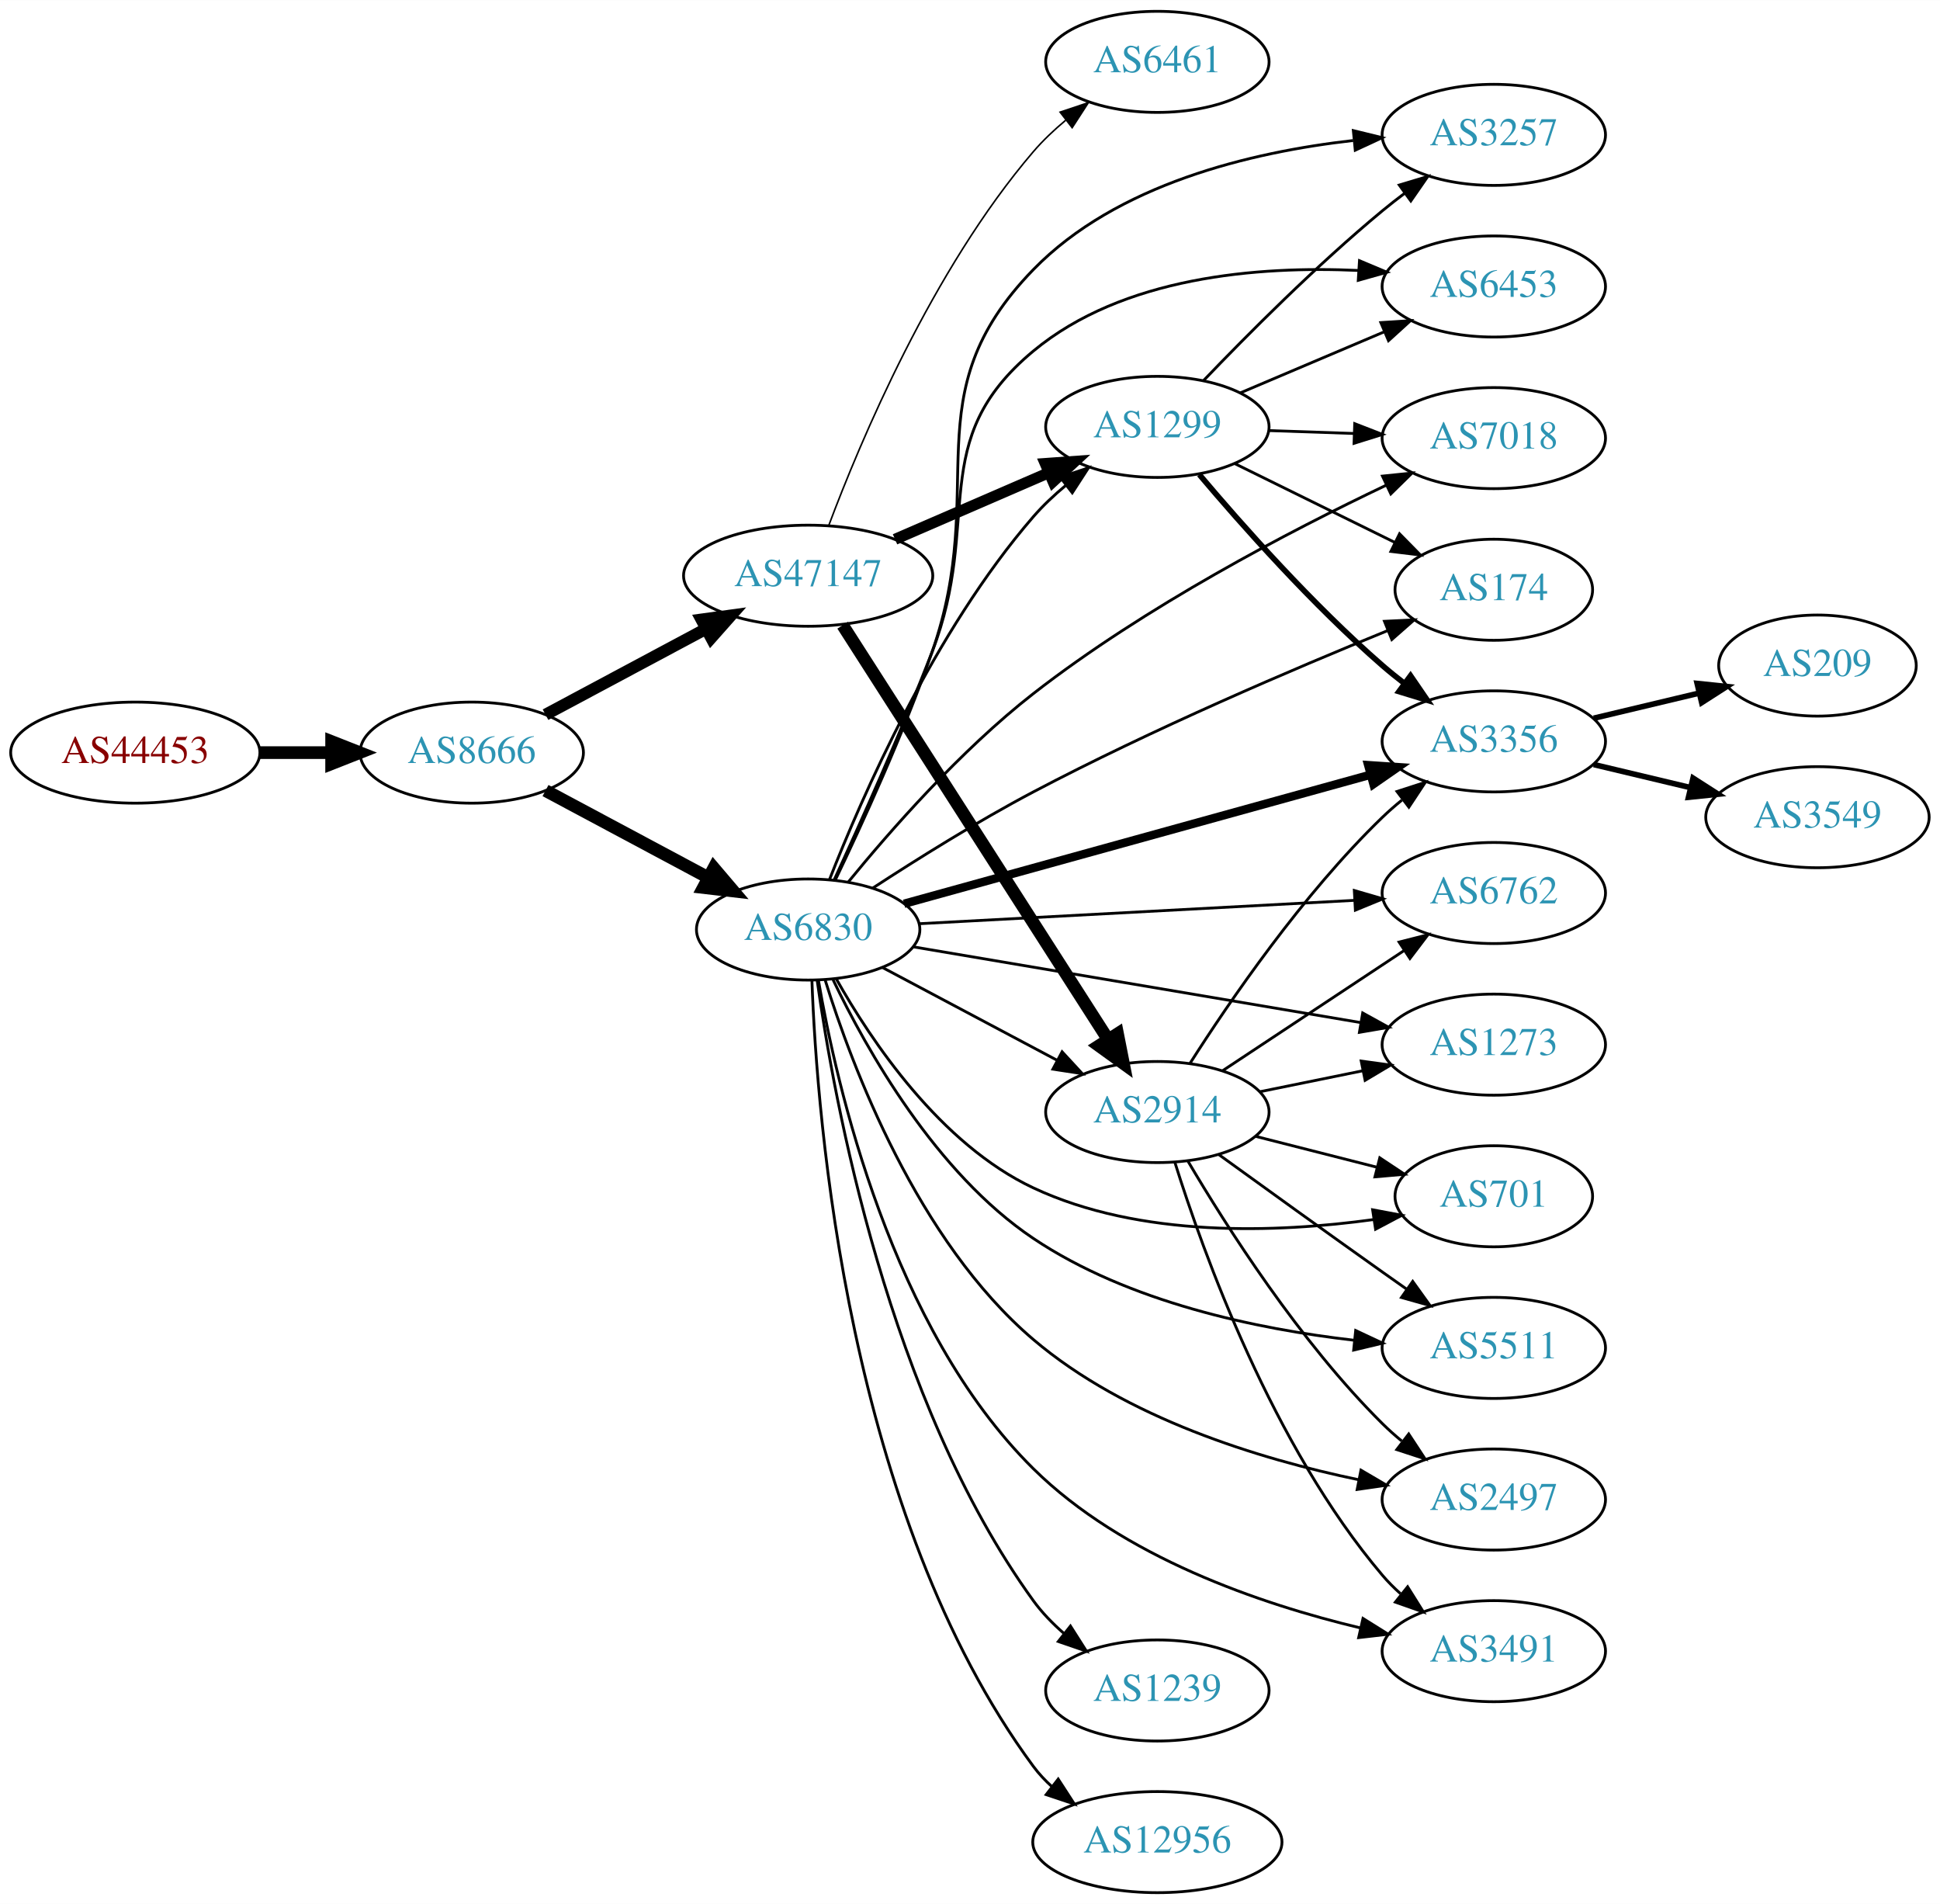
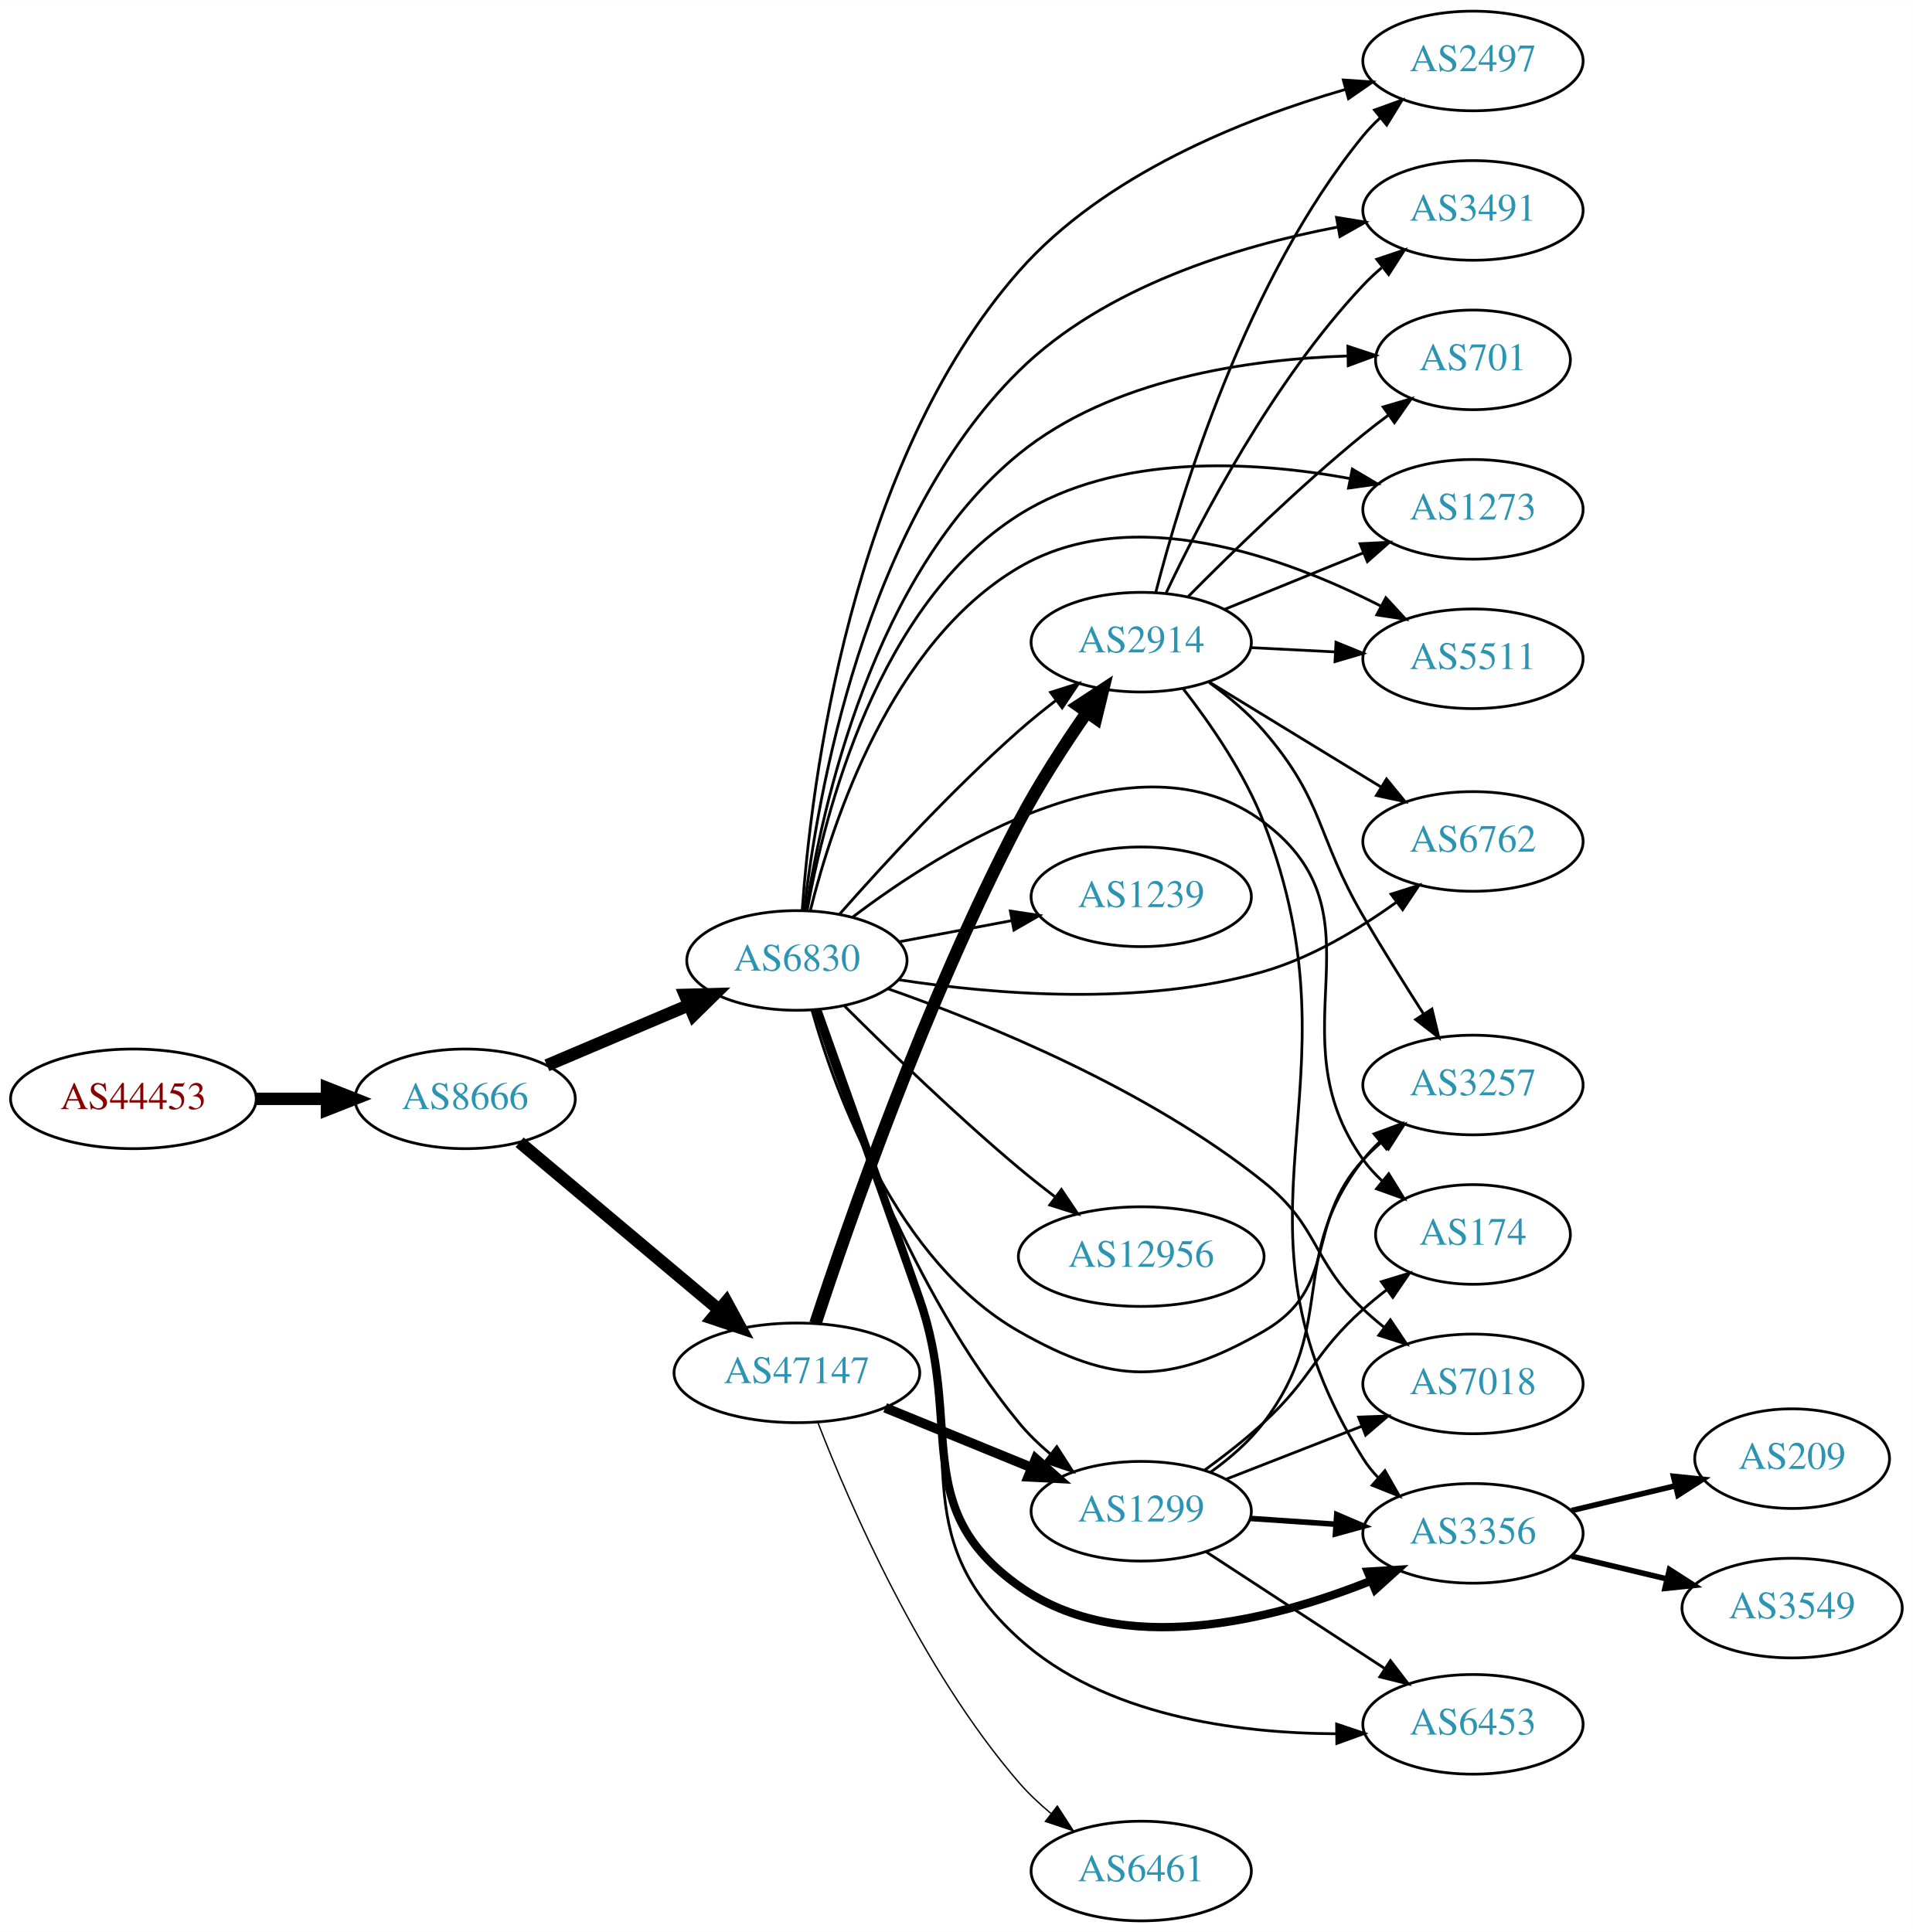
- <svg xmlns="http://www.w3.org/2000/svg" xmlns:xlink="http://www.w3.org/1999/xlink" width="691pt" height="678pt" viewBox="0.00 0.00 691.06 678.00">
-   <g id="graph0" class="graph" transform="scale(1 1) rotate(0) translate(4 674)">
-     <polygon fill="white" stroke="none" points="-4,4 -4,-674 687.055,-674 687.055,4 -4,4" />
+ <svg xmlns="http://www.w3.org/2000/svg" xmlns:xlink="http://www.w3.org/1999/xlink" width="691pt" height="698pt" viewBox="0.00 0.00 691.06 698.00">
+   <g id="graph0" class="graph" transform="scale(1 1) rotate(0) translate(4 694)">
+     <polygon fill="white" stroke="none" points="-4,4 -4,-694 687.055,-694 687.055,4 -4,4" />
    <g id="node1" class="node">
      <g id="a_node1">
        <a xlink:href="/asn/44453" xlink:title="AS44453 ~ interneX GmbH [AT]">
-           <ellipse fill="#ffffff" stroke="black" cx="44.196" cy="-406" rx="44.393" ry="18" />
-           <text text-anchor="middle" x="44.196" y="-402.3" font-family="Times,serif" font-size="14.00" fill="#880000">AS44453</text>
+           <ellipse fill="#ffffff" stroke="black" cx="44.196" cy="-297" rx="44.393" ry="18" />
+           <text text-anchor="middle" x="44.196" y="-293.3" font-family="Times,serif" font-size="14.00" fill="#880000">AS44453</text>
        </a>
      </g>
    </g>
    <g id="node2" class="node">
      <g id="a_node2">
        <a xlink:href="/asn/8666" xlink:title="AS8666 ~ FiberLink GmbH [AT]">
-           <ellipse fill="#ffffff" stroke="black" cx="164.039" cy="-406" rx="39.794" ry="18" />
-           <text text-anchor="middle" x="164.039" y="-402.3" font-family="Times,serif" font-size="14.00" fill="#2c94b3">AS8666</text>
+           <ellipse fill="#ffffff" stroke="black" cx="164.039" cy="-297" rx="39.794" ry="18" />
+           <text text-anchor="middle" x="164.039" y="-293.3" font-family="Times,serif" font-size="14.00" fill="#2c94b3">AS8666</text>
        </a>
      </g>
    </g>
    <g id="edge1" class="edge">
-       <path fill="none" stroke="black" stroke-width="4.5" d="M88.407,-406C96.72,-406 105.482,-406 113.965,-406" />
-       <polygon fill="black" stroke="black" stroke-width="4.5" points="114.123,-409.938 124.123,-406 114.123,-402.063 114.123,-409.938" />
+       <path fill="none" stroke="black" stroke-width="4.5" d="M88.407,-297C96.72,-297 105.482,-297 113.965,-297" />
+       <polygon fill="black" stroke="black" stroke-width="4.5" points="114.123,-300.938 124.123,-297 114.123,-293.063 114.123,-300.938" />
    </g>
    <g id="node3" class="node">
      <g id="a_node3">
        <a xlink:href="/asn/6830" xlink:title="AS6830 ~ LGI-UPC [AT]">
-           <ellipse fill="#ffffff" stroke="black" cx="283.881" cy="-343" rx="39.794" ry="18" />
-           <text text-anchor="middle" x="283.881" y="-339.3" font-family="Times,serif" font-size="14.00" fill="#2c94b3">AS6830</text>
+           <ellipse fill="#ffffff" stroke="black" cx="283.881" cy="-347" rx="39.794" ry="18" />
+           <text text-anchor="middle" x="283.881" y="-343.3" font-family="Times,serif" font-size="14.00" fill="#2c94b3">AS6830</text>
        </a>
      </g>
    </g>
    <g id="edge2" class="edge">
-       <path fill="none" stroke="black" stroke-width="4.5" d="M190.319,-392.485C207.212,-383.453 229.654,-371.456 248.21,-361.536" />
-       <polygon fill="black" stroke="black" stroke-width="4.5" points="250.274,-364.897 257.236,-356.71 246.561,-357.952 250.274,-364.897" />
+       <path fill="none" stroke="black" stroke-width="4.5" d="M193.565,-309.104C208.939,-315.627 228.115,-323.763 244.754,-330.823" />
+       <polygon fill="black" stroke="black" stroke-width="4.5" points="243.465,-334.553 254.209,-334.835 246.541,-327.304 243.465,-334.553" />
    </g>
    <g id="node4" class="node">
      <g id="a_node4">
        <a xlink:href="/asn/47147" xlink:title="AS47147 ~ ANEXIA Internetdienstleistungs GmbH [AT]">
-           <ellipse fill="#ffffff" stroke="black" cx="283.881" cy="-469" rx="44.393" ry="18" />
-           <text text-anchor="middle" x="283.881" y="-465.3" font-family="Times,serif" font-size="14.00" fill="#2c94b3">AS47147</text>
+           <ellipse fill="#ffffff" stroke="black" cx="283.881" cy="-198" rx="44.393" ry="18" />
+           <text text-anchor="middle" x="283.881" y="-194.3" font-family="Times,serif" font-size="14.00" fill="#2c94b3">AS47147</text>
        </a>
      </g>
    </g>
    <g id="edge3" class="edge">
-       <path fill="none" stroke="black" stroke-width="4.235" d="M190.319,-419.515C206.981,-428.423 229.041,-440.216 247.445,-450.055" />
-       <polygon fill="black" stroke="black" stroke-width="4.235" points="245.851,-453.405 256.417,-454.852 249.345,-446.869 245.851,-453.405" />
+       <path fill="none" stroke="black" stroke-width="4.5" d="M183.711,-281.313C203.132,-264.997 233.728,-239.293 255.802,-220.749" />
+       <polygon fill="black" stroke="black" stroke-width="4.5" points="258.389,-223.719 263.513,-214.272 253.323,-217.689 258.389,-223.719" />
    </g>
    <g id="node5" class="node">
      <g id="a_node5">
-         <a xlink:href="/asn/3257" xlink:title="AS3257 ~ GTT [DE]">
-           <ellipse fill="#ffffff" stroke="black" cx="528.116" cy="-626" rx="39.794" ry="18" />
-           <text text-anchor="middle" x="528.116" y="-622.3" font-family="Times,serif" font-size="14.00" fill="#2c94b3">AS3257</text>
+         <a xlink:href="/asn/2497" xlink:title="AS2497 ~ Internet Initiative Japan Inc. [JP]">
+           <ellipse fill="#ffffff" stroke="black" cx="528.116" cy="-672" rx="39.794" ry="18" />
+           <text text-anchor="middle" x="528.116" y="-668.3" font-family="Times,serif" font-size="14.00" fill="#2c94b3">AS2497</text>
        </a>
      </g>
    </g>
    <g id="edge4" class="edge">
-       <path fill="none" stroke="black" d="M293.518,-360.558C302.899,-380.1 317.902,-412.78 328.077,-442 348.64,-501.048 320.478,-533.182 364.077,-578 393.759,-608.51 441.761,-619.877 478.011,-623.987" />
-       <polygon fill="black" stroke="black" points="478.079,-627.51 488.373,-625.003 478.763,-620.544 478.079,-627.51" />
+       <path fill="none" stroke="black" d="M285.793,-365.045C288.962,-409.65 302.969,-526.505 364.077,-596 394.897,-631.049 445.297,-651.077 481.912,-661.677" />
+       <polygon fill="black" stroke="black" points="481.275,-665.133 491.846,-664.422 483.14,-658.385 481.275,-665.133" />
    </g>
    <g id="node6" class="node">
      <g id="a_node6">
        <a xlink:href="/asn/2914" xlink:title="AS2914 ~ NTT America, Inc. [US]">
-           <ellipse fill="#ffffff" stroke="black" cx="408.273" cy="-278" rx="39.794" ry="18" />
-           <text text-anchor="middle" x="408.273" y="-274.3" font-family="Times,serif" font-size="14.00" fill="#2c94b3">AS2914</text>
+           <ellipse fill="#ffffff" stroke="black" cx="408.273" cy="-462" rx="39.794" ry="18" />
+           <text text-anchor="middle" x="408.273" y="-458.3" font-family="Times,serif" font-size="14.00" fill="#2c94b3">AS2914</text>
        </a>
      </g>
    </g>
    <g id="edge5" class="edge">
-       <path fill="none" stroke="black" d="M310.241,-329.532C328.254,-319.966 352.662,-307.003 372.492,-296.472" />
-       <polygon fill="black" stroke="black" points="374.335,-299.456 381.525,-291.674 371.052,-293.274 374.335,-299.456" />
+       <path fill="none" stroke="black" d="M299.289,-363.717C314.599,-381.081 339.889,-408.647 364.077,-430 368.275,-433.706 372.878,-437.433 377.466,-440.967" />
+       <polygon fill="black" stroke="black" points="375.515,-443.878 385.616,-447.074 379.712,-438.276 375.515,-443.878" />
    </g>
    <g id="node7" class="node">
      <g id="a_node7">
-         <a xlink:href="/asn/6453" xlink:title="AS6453 ~ TATA COMMUNICATIONS (AMERICA) INC [US]">
-           <ellipse fill="#ffffff" stroke="black" cx="528.116" cy="-572" rx="39.794" ry="18" />
-           <text text-anchor="middle" x="528.116" y="-568.3" font-family="Times,serif" font-size="14.00" fill="#2c94b3">AS6453</text>
+         <a xlink:href="/asn/3356" xlink:title="AS3356 ~ Level 3 Parent, LLC [US]">
+           <ellipse fill="#ffffff" stroke="black" cx="528.116" cy="-140" rx="39.794" ry="18" />
+           <text text-anchor="middle" x="528.116" y="-136.3" font-family="Times,serif" font-size="14.00" fill="#2c94b3">AS3356</text>
        </a>
      </g>
    </g>
    <g id="edge6" class="edge">
-       <path fill="none" stroke="black" d="M293.156,-360.691C302.219,-380.349 316.946,-413.13 328.077,-442 346.127,-488.816 325.482,-516.938 364.077,-549 395.998,-575.517 444.144,-579.356 479.849,-577.71" />
-       <polygon fill="black" stroke="black" points="480.267,-581.191 490.031,-577.079 479.834,-574.204 480.267,-581.191" />
+       <path fill="none" stroke="black" stroke-width="3" d="M291.216,-329.234C299.67,-305.496 315.084,-262.112 328.077,-225 344.24,-178.834 324.233,-149.371 364.077,-121 401.209,-94.56 455.594,-108.58 491.172,-122.821" />
+       <polygon fill="black" stroke="black" stroke-width="3" points="490.103,-126.168 500.679,-126.81 492.812,-119.713 490.103,-126.168" />
    </g>
    <g id="node8" class="node">
      <g id="a_node8">
-         <a xlink:href="/asn/6762" xlink:title="AS6762 ~ TELECOM ITALIA SPARKLE S.p.A. [IT]">
-           <ellipse fill="#ffffff" stroke="black" cx="528.116" cy="-356" rx="39.794" ry="18" />
-           <text text-anchor="middle" x="528.116" y="-352.3" font-family="Times,serif" font-size="14.00" fill="#2c94b3">AS6762</text>
+         <a xlink:href="/asn/3491" xlink:title="AS3491 ~ PCCW Global, Inc. [US]">
+           <ellipse fill="#ffffff" stroke="black" cx="528.116" cy="-618" rx="39.794" ry="18" />
+           <text text-anchor="middle" x="528.116" y="-614.3" font-family="Times,serif" font-size="14.00" fill="#2c94b3">AS3491</text>
        </a>
      </g>
    </g>
    <g id="edge7" class="edge">
-       <path fill="none" stroke="black" d="M323.532,-345.074C365.541,-347.329 432.757,-350.936 478.361,-353.383" />
-       <polygon fill="black" stroke="black" points="478.43,-356.892 488.603,-353.933 478.805,-349.902 478.43,-356.892" />
+       <path fill="none" stroke="black" d="M286.526,-365.165C291.157,-405.759 307.888,-504.603 364.077,-560 395.037,-590.524 443.094,-605.072 479.025,-611.952" />
+       <polygon fill="black" stroke="black" points="478.825,-615.472 489.283,-613.774 480.049,-608.579 478.825,-615.472" />
    </g>
    <g id="node9" class="node">
      <g id="a_node9">
        <a xlink:href="/asn/1239" xlink:title="AS1239 ~ Sprint [US]">
-           <ellipse fill="#ffffff" stroke="black" cx="408.273" cy="-72" rx="39.794" ry="18" />
-           <text text-anchor="middle" x="408.273" y="-68.3" font-family="Times,serif" font-size="14.00" fill="#2c94b3">AS1239</text>
+           <ellipse fill="#ffffff" stroke="black" cx="408.273" cy="-370" rx="39.794" ry="18" />
+           <text text-anchor="middle" x="408.273" y="-366.3" font-family="Times,serif" font-size="14.00" fill="#2c94b3">AS1239</text>
        </a>
      </g>
    </g>
    <g id="edge8" class="edge">
-       <path fill="none" stroke="black" d="M287.098,-324.817C293.021,-282.449 312.429,-175.347 364.077,-104 367.145,-99.762 370.941,-95.845 374.999,-92.312" />
-       <polygon fill="black" stroke="black" points="377.312,-94.946 383.003,-86.009 372.981,-89.447 377.312,-94.946" />
+       <path fill="none" stroke="black" d="M320.941,-353.776C333.64,-356.163 348.087,-358.878 361.481,-361.395" />
+       <polygon fill="black" stroke="black" points="360.997,-364.865 371.471,-363.272 362.29,-357.985 360.997,-364.865" />
    </g>
    <g id="node10" class="node">
      <g id="a_node10">
-         <a xlink:href="/asn/7018" xlink:title="AS7018 ~ AT&amp;T Services, Inc. [US]">
-           <ellipse fill="#ffffff" stroke="black" cx="528.116" cy="-518" rx="39.794" ry="18" />
-           <text text-anchor="middle" x="528.116" y="-514.3" font-family="Times,serif" font-size="14.00" fill="#2c94b3">AS7018</text>
+         <a xlink:href="/asn/174" xlink:title="AS174 ~ Cogent Communications [US]">
+           <ellipse fill="#ffffff" stroke="black" cx="528.116" cy="-248" rx="35.194" ry="18" />
+           <text text-anchor="middle" x="528.116" y="-244.3" font-family="Times,serif" font-size="14.00" fill="#2c94b3">AS174</text>
        </a>
      </g>
    </g>
    <g id="edge9" class="edge">
-       <path fill="none" stroke="black" d="M298.168,-359.92C312.939,-378.005 338.149,-406.796 364.077,-427 403.81,-457.961 455.378,-484.864 489.774,-501.228" />
-       <polygon fill="black" stroke="black" points="488.457,-504.476 498.996,-505.559 491.432,-498.14 488.457,-504.476" />
+       <path fill="none" stroke="black" d="M304.13,-362.743C337.433,-387.962 406.629,-431.268 452.469,-397 497.75,-363.151 455.439,-320.881 488.469,-275 490.43,-272.277 492.754,-269.733 495.274,-267.381" />
+       <polygon fill="black" stroke="black" points="497.691,-269.929 503.259,-260.915 493.285,-264.489 497.691,-269.929" />
    </g>
    <g id="node11" class="node">
      <g id="a_node11">
-         <a xlink:href="/asn/12956" xlink:title="AS12956 ~ TELXIUS [ES]">
-           <ellipse fill="#ffffff" stroke="black" cx="408.273" cy="-18" rx="44.393" ry="18" />
-           <text text-anchor="middle" x="408.273" y="-14.3" font-family="Times,serif" font-size="14.00" fill="#2c94b3">AS12956</text>
+         <a xlink:href="/asn/1299" xlink:title="AS1299 ~ Telia Carrier [EU]">
+           <ellipse fill="#ffffff" stroke="black" cx="408.273" cy="-148" rx="39.794" ry="18" />
+           <text text-anchor="middle" x="408.273" y="-144.3" font-family="Times,serif" font-size="14.00" fill="#2c94b3">AS1299</text>
        </a>
      </g>
    </g>
    <g id="edge10" class="edge">
-       <path fill="none" stroke="black" d="M285.215,-324.947C286.995,-275.319 297.943,-134.579 364.077,-45 366.021,-42.367 368.305,-39.932 370.79,-37.691" />
-       <polygon fill="black" stroke="black" points="372.952,-40.445 378.713,-31.553 368.664,-34.911 372.952,-40.445" />
+       <path fill="none" stroke="black" d="M290.158,-329.071C300.36,-296.64 325.261,-227.222 364.077,-180 367.4,-175.958 371.339,-172.152 375.465,-168.672" />
+       <polygon fill="black" stroke="black" points="377.774,-171.309 383.517,-162.405 373.475,-165.785 377.774,-171.309" />
    </g>
    <g id="node12" class="node">
      <g id="a_node12">
-         <a xlink:href="/asn/1299" xlink:title="AS1299 ~ Telia Carrier [EU]">
-           <ellipse fill="#ffffff" stroke="black" cx="408.273" cy="-522" rx="39.794" ry="18" />
-           <text text-anchor="middle" x="408.273" y="-518.3" font-family="Times,serif" font-size="14.00" fill="#2c94b3">AS1299</text>
+         <a xlink:href="/asn/701" xlink:title="AS701 ~ UUNET [US]">
+           <ellipse fill="#ffffff" stroke="black" cx="528.116" cy="-564" rx="35.194" ry="18" />
+           <text text-anchor="middle" x="528.116" y="-560.3" font-family="Times,serif" font-size="14.00" fill="#2c94b3">AS701</text>
        </a>
      </g>
    </g>
    <g id="edge11" class="edge">
-       <path fill="none" stroke="black" d="M291.49,-360.819C302.967,-390.109 328.78,-449.239 364.077,-490 367.502,-493.955 371.499,-497.713 375.653,-501.17" />
-       <polygon fill="black" stroke="black" points="373.675,-504.065 383.724,-507.42 377.96,-498.53 373.675,-504.065" />
+       <path fill="none" stroke="black" d="M287.183,-365.096C292.909,-402.2 311.354,-487.016 364.077,-530 397.426,-557.188 447.095,-564.257 482.842,-565.409" />
+       <polygon fill="black" stroke="black" points="482.931,-568.911 492.992,-565.591 483.056,-561.912 482.931,-568.911" />
    </g>
    <g id="node13" class="node">
      <g id="a_node13">
-         <a xlink:href="/asn/174" xlink:title="AS174 ~ Cogent Communications [US]">
-           <ellipse fill="#ffffff" stroke="black" cx="528.116" cy="-464" rx="35.194" ry="18" />
-           <text text-anchor="middle" x="528.116" y="-460.3" font-family="Times,serif" font-size="14.00" fill="#2c94b3">AS174</text>
+         <a xlink:href="/asn/1273" xlink:title="AS1273 ~ Vodafone Group PLC [EU]">
+           <ellipse fill="#ffffff" stroke="black" cx="528.116" cy="-510" rx="39.794" ry="18" />
+           <text text-anchor="middle" x="528.116" y="-506.3" font-family="Times,serif" font-size="14.00" fill="#2c94b3">AS1273</text>
        </a>
      </g>
    </g>
    <g id="edge12" class="edge">
-       <path fill="none" stroke="black" d="M306.928,-357.784C322.555,-367.978 344.195,-381.523 364.077,-392 406.309,-414.253 456.849,-435.833 490.347,-449.47" />
-       <polygon fill="black" stroke="black" points="489.162,-452.766 499.745,-453.269 491.786,-446.276 489.162,-452.766" />
+       <path fill="none" stroke="black" d="M287.574,-365.081C293.842,-399.919 312.972,-475.749 364.077,-508 399.592,-530.413 448.699,-527.52 483.716,-521.125" />
+       <polygon fill="black" stroke="black" points="484.523,-524.533 493.648,-519.149 483.157,-517.668 484.523,-524.533" />
    </g>
    <g id="node14" class="node">
      <g id="a_node14">
-         <a xlink:href="/asn/1273" xlink:title="AS1273 ~ Vodafone Group PLC [EU]">
-           <ellipse fill="#ffffff" stroke="black" cx="528.116" cy="-302" rx="39.794" ry="18" />
-           <text text-anchor="middle" x="528.116" y="-298.3" font-family="Times,serif" font-size="14.00" fill="#2c94b3">AS1273</text>
+         <a xlink:href="/asn/5511" xlink:title="AS5511 ~ Orange S.A. [FR]">
+           <ellipse fill="#ffffff" stroke="black" cx="528.116" cy="-456" rx="39.794" ry="18" />
+           <text text-anchor="middle" x="528.116" y="-452.3" font-family="Times,serif" font-size="14.00" fill="#2c94b3">AS5511</text>
        </a>
      </g>
    </g>
    <g id="edge13" class="edge">
-       <path fill="none" stroke="black" d="M321.408,-336.817C363.923,-329.622 434.213,-317.724 480.597,-309.874" />
-       <polygon fill="black" stroke="black" points="481.412,-313.286 490.688,-308.166 480.244,-306.384 481.412,-313.286" />
+       <path fill="none" stroke="black" d="M288.737,-365.033C296.607,-396.776 317.83,-461.84 364.077,-489 404.822,-512.929 460.083,-492.79 494.662,-475.139" />
+       <polygon fill="black" stroke="black" points="496.648,-478.048 503.837,-470.266 493.364,-471.866 496.648,-478.048" />
    </g>
    <g id="node15" class="node">
      <g id="a_node15">
-         <a xlink:href="/asn/3356" xlink:title="AS3356 ~ Level 3 Parent, LLC [US]">
-           <ellipse fill="#ffffff" stroke="black" cx="528.116" cy="-410" rx="39.794" ry="18" />
-           <text text-anchor="middle" x="528.116" y="-406.3" font-family="Times,serif" font-size="14.00" fill="#2c94b3">AS3356</text>
+         <a xlink:href="/asn/6762" xlink:title="AS6762 ~ TELECOM ITALIA SPARKLE S.p.A. [IT]">
+           <ellipse fill="#ffffff" stroke="black" cx="528.116" cy="-390" rx="39.794" ry="18" />
+           <text text-anchor="middle" x="528.116" y="-386.3" font-family="Times,serif" font-size="14.00" fill="#2c94b3">AS6762</text>
        </a>
      </g>
    </g>
    <g id="edge14" class="edge">
-       <path fill="none" stroke="black" stroke-width="3" d="M318.055,-352.176C361.241,-364.12 436.792,-385.017 484.271,-398.15" />
-       <polygon fill="black" stroke="black" stroke-width="3" points="483.384,-401.535 493.955,-400.828 485.25,-394.789 483.384,-401.535" />
+       <path fill="none" stroke="black" d="M320.66,-340.034C355.144,-334.733 408.429,-330.29 452.469,-343 469.729,-347.981 486.845,-358.266 500.324,-367.948" />
+       <polygon fill="black" stroke="black" points="498.52,-370.969 508.622,-374.161 502.715,-365.366 498.52,-370.969" />
    </g>
    <g id="node16" class="node">
      <g id="a_node16">
-         <a xlink:href="/asn/701" xlink:title="AS701 ~ UUNET [US]">
-           <ellipse fill="#ffffff" stroke="black" cx="528.116" cy="-248" rx="35.194" ry="18" />
-           <text text-anchor="middle" x="528.116" y="-244.3" font-family="Times,serif" font-size="14.00" fill="#2c94b3">AS701</text>
+         <a xlink:href="/asn/12956" xlink:title="AS12956 ~ TELXIUS [ES]">
+           <ellipse fill="#ffffff" stroke="black" cx="408.273" cy="-240" rx="44.393" ry="18" />
+           <text text-anchor="middle" x="408.273" y="-236.3" font-family="Times,serif" font-size="14.00" fill="#2c94b3">AS12956</text>
        </a>
      </g>
    </g>
    <g id="edge15" class="edge">
-       <path fill="none" stroke="black" d="M293.837,-325.529C306.228,-303.491 330.887,-266.594 364.077,-251 402.159,-233.108 450.977,-234.98 485.228,-239.698" />
-       <polygon fill="black" stroke="black" points="484.95,-243.195 495.362,-241.234 486,-236.274 484.95,-243.195" />
+       <path fill="none" stroke="black" d="M301.032,-330.597C316.672,-314.985 341.298,-291.105 364.077,-272 368.173,-268.565 372.599,-265.064 377.002,-261.701" />
+       <polygon fill="black" stroke="black" points="379.44,-264.247 385.348,-255.452 375.245,-258.644 379.44,-264.247" />
    </g>
    <g id="node17" class="node">
      <g id="a_node17">
-         <a xlink:href="/asn/5511" xlink:title="AS5511 ~ Orange S.A. [FR]">
+         <a xlink:href="/asn/7018" xlink:title="AS7018 ~ AT&amp;T Services, Inc. [US]">
          <ellipse fill="#ffffff" stroke="black" cx="528.116" cy="-194" rx="39.794" ry="18" />
-           <text text-anchor="middle" x="528.116" y="-190.3" font-family="Times,serif" font-size="14.00" fill="#2c94b3">AS5511</text>
+           <text text-anchor="middle" x="528.116" y="-190.3" font-family="Times,serif" font-size="14.00" fill="#2c94b3">AS7018</text>
        </a>
      </g>
    </g>
    <g id="edge16" class="edge">
-       <path fill="none" stroke="black" d="M292.769,-325.085C304.591,-300.398 329.29,-256.332 364.077,-233 398.03,-210.228 443.81,-200.704 478.215,-196.746" />
-       <polygon fill="black" stroke="black" points="478.913,-200.193 488.502,-195.688 478.196,-193.23 478.913,-200.193" />
+       <path fill="none" stroke="black" d="M316.656,-336.819C352.3,-324.327 410.597,-300.589 452.469,-267 472.72,-250.756 469.621,-238.853 488.469,-221 490.846,-218.749 493.424,-216.542 496.082,-214.42" />
+       <polygon fill="black" stroke="black" points="498.272,-217.152 504.174,-208.353 494.073,-211.552 498.272,-217.152" />
    </g>
    <g id="node18" class="node">
      <g id="a_node18">
-         <a xlink:href="/asn/2497" xlink:title="AS2497 ~ Internet Initiative Japan Inc. [JP]">
-           <ellipse fill="#ffffff" stroke="black" cx="528.116" cy="-140" rx="39.794" ry="18" />
-           <text text-anchor="middle" x="528.116" y="-136.3" font-family="Times,serif" font-size="14.00" fill="#2c94b3">AS2497</text>
+         <a xlink:href="/asn/6453" xlink:title="AS6453 ~ TATA COMMUNICATIONS (AMERICA) INC [US]">
+           <ellipse fill="#ffffff" stroke="black" cx="528.116" cy="-71" rx="39.794" ry="18" />
+           <text text-anchor="middle" x="528.116" y="-67.3" font-family="Times,serif" font-size="14.00" fill="#2c94b3">AS6453</text>
        </a>
      </g>
    </g>
    <g id="edge17" class="edge">
-       <path fill="none" stroke="black" d="M289.937,-325.005C299.433,-294.403 322.791,-232.133 364.077,-197 397.021,-168.966 444.609,-154.427 479.875,-147.076" />
-       <polygon fill="black" stroke="black" points="480.794,-150.463 489.933,-145.103 479.446,-143.593 480.794,-150.463" />
+       <path fill="none" stroke="black" d="M291.487,-329.325C300.242,-305.688 315.988,-262.416 328.077,-225 345.59,-170.799 321.898,-140.28 364.077,-102 394.856,-74.066 442.719,-67.771 478.638,-67.597" />
+       <polygon fill="black" stroke="black" points="478.86,-71.099 488.898,-67.709 478.937,-64.1 478.86,-71.099" />
    </g>
    <g id="node19" class="node">
      <g id="a_node19">
-         <a xlink:href="/asn/3491" xlink:title="AS3491 ~ PCCW Global, Inc. [US]">
-           <ellipse fill="#ffffff" stroke="black" cx="528.116" cy="-86" rx="39.794" ry="18" />
-           <text text-anchor="middle" x="528.116" y="-82.3" font-family="Times,serif" font-size="14.00" fill="#2c94b3">AS3491</text>
+         <a xlink:href="/asn/3257" xlink:title="AS3257 ~ GTT [DE]">
+           <ellipse fill="#ffffff" stroke="black" cx="528.116" cy="-302" rx="39.794" ry="18" />
+           <text text-anchor="middle" x="528.116" y="-298.3" font-family="Times,serif" font-size="14.00" fill="#2c94b3">AS3257</text>
        </a>
      </g>
    </g>
    <g id="edge18" class="edge">
-       <path fill="none" stroke="black" d="M287.511,-325.062C293.89,-287.713 313.552,-200.93 364.077,-151 395.875,-119.577 444.772,-102.823 480.727,-94.244" />
-       <polygon fill="black" stroke="black" points="481.517,-97.654 490.5,-92.036 479.975,-90.826 481.517,-97.654" />
+       <path fill="none" stroke="black" d="M289.336,-328.988C297.924,-298.643 319.951,-238.177 364.077,-213 398.199,-193.531 418.423,-193.399 452.469,-213 480.084,-228.898 466.901,-251.545 488.469,-275 490.495,-277.203 492.73,-279.327 495.074,-281.35" />
+       <polygon fill="black" stroke="black" points="493.284,-284.394 503.314,-287.808 497.602,-278.885 493.284,-284.394" />
+     </g>
+     <g id="edge20" class="edge">
+       <path fill="none" stroke="black" stroke-width="4.5" d="M290.585,-215.845C302.234,-251.349 330.51,-332.939 364.077,-397 371.193,-410.581 380.458,-424.855 388.582,-436.557" />
+       <polygon fill="black" stroke="black" stroke-width="4.5" points="385.528,-439.058 394.517,-444.949 391.958,-434.511 385.528,-439.058" />
    </g>
    <g id="edge19" class="edge">
-       <path fill="none" stroke="black" stroke-width="4.5" d="M296.176,-451.374C317.817,-417.602 365.217,-343.631 390.542,-304.11" />
-       <polygon fill="black" stroke="black" stroke-width="4.5" points="394.102,-305.852 396.182,-295.308 387.472,-301.603 394.102,-305.852" />
-     </g>
-     <g id="edge20" class="edge">
-       <path fill="none" stroke="black" stroke-width="3.938" d="M314.822,-481.965C331.302,-489.102 351.917,-498.029 369.495,-505.641" />
-       <polygon fill="black" stroke="black" stroke-width="3.938" points="368.336,-508.953 378.903,-509.715 371.118,-502.529 368.336,-508.953" />
+       <path fill="none" stroke="black" stroke-width="3.5" d="M315.766,-185.383C331.749,-178.853 351.423,-170.816 368.428,-163.869" />
+       <polygon fill="black" stroke="black" stroke-width="3.5" points="370.15,-166.947 378.084,-159.925 367.503,-160.466 370.15,-166.947" />
    </g>
    <g id="node20" class="node">
      <g id="a_node20">
        <a xlink:href="/asn/6461" xlink:title="AS6461 ~ Zayo Bandwidth [US]">
-           <ellipse fill="#ffffff" stroke="black" cx="408.273" cy="-652" rx="39.794" ry="18" />
-           <text text-anchor="middle" x="408.273" y="-648.3" font-family="Times,serif" font-size="14.00" fill="#2c94b3">AS6461</text>
+           <ellipse fill="#ffffff" stroke="black" cx="408.273" cy="-18" rx="39.794" ry="18" />
+           <text text-anchor="middle" x="408.273" y="-14.3" font-family="Times,serif" font-size="14.00" fill="#2c94b3">AS6461</text>
        </a>
      </g>
    </g>
    <g id="edge21" class="edge">
-       <path fill="none" stroke="black" stroke-width="0.562" d="M291.193,-486.832C302.411,-516.762 328.073,-577.952 364.077,-620 367.48,-623.974 371.465,-627.743 375.612,-631.205" />
-       <polygon fill="black" stroke="black" stroke-width="0.562" points="373.632,-634.098 383.68,-637.458 377.92,-628.565 373.632,-634.098" />
-     </g>
-     <g id="edge25" class="edge">
-       <path fill="none" stroke="black" d="M431.439,-292.671C449.675,-304.742 475.733,-321.989 496.05,-335.438" />
-       <polygon fill="black" stroke="black" points="494.379,-338.528 504.649,-341.129 498.242,-332.691 494.379,-338.528" />
-     </g>
-     <g id="edge24" class="edge">
-       <path fill="none" stroke="black" d="M444.63,-285.201C456.176,-287.552 469.168,-290.198 481.366,-292.683" />
-       <polygon fill="black" stroke="black" points="480.88,-296.155 491.377,-294.721 482.277,-289.296 480.88,-296.155" />
-     </g>
-     <g id="edge28" class="edge">
-       <path fill="none" stroke="black" d="M419.883,-295.309C433.864,-317.269 460.034,-355.581 488.469,-383 490.624,-385.077 492.951,-387.112 495.358,-389.074" />
-       <polygon fill="black" stroke="black" points="493.631,-392.158 503.712,-395.419 497.866,-386.583 493.631,-392.158" />
-     </g>
-     <g id="edge27" class="edge">
-       <path fill="none" stroke="black" d="M443.358,-269.323C456.814,-265.897 472.385,-261.933 486.425,-258.359" />
-       <polygon fill="black" stroke="black" points="487.498,-261.698 496.325,-255.839 485.771,-254.914 487.498,-261.698" />
-     </g>
-     <g id="edge22" class="edge">
-       <path fill="none" stroke="black" d="M430.059,-262.919C446,-251.382 468.571,-235.111 488.469,-221 491.292,-218.998 494.237,-216.921 497.186,-214.848" />
-       <polygon fill="black" stroke="black" points="499.231,-217.689 505.412,-209.084 495.214,-211.956 499.231,-217.689" />
-     </g>
-     <g id="edge23" class="edge">
-       <path fill="none" stroke="black" d="M419.2,-260.449C432.832,-237.316 459.031,-196.148 488.469,-167 490.596,-164.894 492.903,-162.84 495.297,-160.864" />
-       <polygon fill="black" stroke="black" points="497.809,-163.348 503.626,-154.493 493.557,-157.788 497.809,-163.348" />
-     </g>
-     <g id="edge26" class="edge">
-       <path fill="none" stroke="black" d="M414.477,-260.182C424.56,-227.974 449.278,-159.131 488.469,-113 490.407,-110.719 492.579,-108.539 494.88,-106.478" />
-       <polygon fill="black" stroke="black" points="497.418,-108.93 503.041,-99.951 493.046,-103.463 497.418,-108.93" />
+       <path fill="none" stroke="black" stroke-width="0.5" d="M291.461,-180.057C302.897,-150.564 328.652,-91.026 364.077,-50 367.497,-46.04 371.49,-42.279 375.642,-38.821" />
+       <polygon fill="black" stroke="black" stroke-width="0.5" points="377.95,-41.461 383.713,-32.571 373.664,-35.927 377.95,-41.461" />
+     </g>
+     <g id="edge34" class="edge">
+       <path fill="none" stroke="black" d="M413.485,-479.848C422.415,-514.709 445.995,-592.978 488.469,-645 490.314,-647.259 492.393,-649.411 494.606,-651.444" />
+       <polygon fill="black" stroke="black" points="492.536,-654.272 502.5,-657.872 496.956,-648.844 492.536,-654.272" />
+     </g>
+     <g id="edge29" class="edge">
+       <path fill="none" stroke="black" d="M423.4,-445.213C433.144,-432.716 445.545,-414.805 452.469,-397 489.971,-300.569 433.674,-254.766 488.469,-167 490.014,-164.527 491.876,-162.219 493.939,-160.078" />
+       <polygon fill="black" stroke="black" points="496.309,-162.655 501.551,-153.448 491.712,-157.377 496.309,-162.655" />
+     </g>
+     <g id="edge35" class="edge">
+       <path fill="none" stroke="black" d="M417.282,-479.816C429.764,-506.231 455.846,-556.385 488.469,-591 490.522,-593.178 492.776,-595.284 495.133,-597.295" />
+       <polygon fill="black" stroke="black" points="493.357,-600.348 503.397,-603.73 497.658,-594.825 493.357,-600.348" />
    </g>
    <g id="edge32" class="edge">
-       <path fill="none" stroke="black" d="M424.644,-538.422C440.107,-554.578 464.965,-579.578 488.469,-599 490.993,-601.085 493.672,-603.178 496.395,-605.225" />
-       <polygon fill="black" stroke="black" points="494.442,-608.132 504.59,-611.176 498.555,-602.468 494.442,-608.132" />
+       <path fill="none" stroke="black" d="M425.306,-478.545C440.861,-494.261 465.427,-518.214 488.469,-537 491.368,-539.363 494.462,-541.742 497.591,-544.057" />
+       <polygon fill="black" stroke="black" points="495.676,-546.991 505.841,-549.978 499.757,-541.304 495.676,-546.991" />
    </g>
    <g id="edge33" class="edge">
-       <path fill="none" stroke="black" d="M437.8,-534.104C453.174,-540.627 472.35,-548.763 488.988,-555.823" />
-       <polygon fill="black" stroke="black" points="487.871,-559.151 498.444,-559.835 490.605,-552.707 487.871,-559.151" />
-     </g>
-     <g id="edge35" class="edge">
-       <path fill="none" stroke="black" d="M447.859,-520.69C457.626,-520.359 468.242,-519.998 478.437,-519.652" />
-       <polygon fill="black" stroke="black" points="478.568,-523.15 488.443,-519.313 478.33,-516.154 478.568,-523.15" />
-     </g>
-     <g id="edge34" class="edge">
-       <path fill="none" stroke="black" d="M435.72,-508.984C452.593,-500.679 474.634,-489.831 492.844,-480.868" />
-       <polygon fill="black" stroke="black" points="494.542,-483.933 501.969,-476.377 491.451,-477.653 494.542,-483.933" />
+       <path fill="none" stroke="black" d="M438.403,-473.865C453.558,-480.038 472.282,-487.665 488.617,-494.318" />
+       <polygon fill="black" stroke="black" points="487.331,-497.574 497.913,-498.105 489.972,-491.091 487.331,-497.574" />
+     </g>
+     <g id="edge30" class="edge">
+       <path fill="none" stroke="black" d="M447.859,-460.035C457.626,-459.538 468.242,-458.998 478.437,-458.479" />
+       <polygon fill="black" stroke="black" points="478.634,-461.973 488.443,-457.969 478.278,-454.982 478.634,-461.973" />
    </g>
    <g id="edge31" class="edge">
-       <path fill="none" stroke="black" stroke-width="2" d="M423.209,-505.034C438.33,-487.125 463.651,-458.561 488.469,-437 490.941,-434.853 493.584,-432.718 496.284,-430.643" />
-       <polygon fill="black" stroke="black" stroke-width="2" points="498.455,-433.39 504.442,-424.649 494.311,-427.749 498.455,-433.39" />
+       <path fill="none" stroke="black" d="M432.837,-447.603C450.661,-436.713 475.334,-421.638 494.969,-409.642" />
+       <polygon fill="black" stroke="black" points="496.884,-412.573 503.593,-404.372 493.235,-406.599 496.884,-412.573" />
+     </g>
+     <g id="edge36" class="edge">
+       <path fill="none" stroke="black" d="M432.827,-447.423C439.694,-442.453 446.852,-436.494 452.469,-430 474.584,-404.433 471.413,-392.185 488.469,-363 495.339,-351.246 503.334,-338.488 510.265,-327.692" />
+       <polygon fill="black" stroke="black" points="513.297,-329.448 515.787,-319.15 507.418,-325.647 513.297,-329.448" />
    </g>
    <g id="node21" class="node">
      <g id="a_node21">
        <a xlink:href="/asn/209" xlink:title="AS209 ~ CenturyLink Communications, LLC [US]">
-           <ellipse fill="#ffffff" stroke="black" cx="643.409" cy="-437" rx="35.194" ry="18" />
-           <text text-anchor="middle" x="643.409" y="-433.3" font-family="Times,serif" font-size="14.00" fill="#2c94b3">AS209</text>
-         </a>
-       </g>
-     </g>
-     <g id="edge29" class="edge">
-       <path fill="none" stroke="black" stroke-width="2" d="M563.723,-418.248C575.518,-421.058 588.822,-424.229 601.09,-427.153" />
-       <polygon fill="black" stroke="black" stroke-width="2" points="600.556,-430.624 611.095,-429.537 602.179,-423.814 600.556,-430.624" />
+           <ellipse fill="#ffffff" stroke="black" cx="643.409" cy="-167" rx="35.194" ry="18" />
+           <text text-anchor="middle" x="643.409" y="-163.3" font-family="Times,serif" font-size="14.00" fill="#2c94b3">AS209</text>
+         </a>
+       </g>
+     </g>
+     <g id="edge27" class="edge">
+       <path fill="none" stroke="black" stroke-width="2" d="M563.723,-148.248C575.518,-151.058 588.822,-154.229 601.09,-157.153" />
+       <polygon fill="black" stroke="black" stroke-width="2" points="600.556,-160.624 611.095,-159.537 602.179,-153.814 600.556,-160.624" />
    </g>
    <g id="node22" class="node">
      <g id="a_node22">
        <a xlink:href="/asn/3549" xlink:title="AS3549 ~ Level 3 Parent, LLC [US]">
-           <ellipse fill="#ffffff" stroke="black" cx="643.409" cy="-383" rx="39.794" ry="18" />
-           <text text-anchor="middle" x="643.409" y="-379.3" font-family="Times,serif" font-size="14.00" fill="#2c94b3">AS3549</text>
-         </a>
-       </g>
-     </g>
-     <g id="edge30" class="edge">
-       <path fill="none" stroke="black" stroke-width="2" d="M563.723,-401.752C574.594,-399.162 586.749,-396.265 598.191,-393.538" />
-       <polygon fill="black" stroke="black" stroke-width="2" points="599.097,-396.92 608.014,-391.197 597.475,-390.111 599.097,-396.92" />
+           <ellipse fill="#ffffff" stroke="black" cx="643.409" cy="-113" rx="39.794" ry="18" />
+           <text text-anchor="middle" x="643.409" y="-109.3" font-family="Times,serif" font-size="14.00" fill="#2c94b3">AS3549</text>
+         </a>
+       </g>
+     </g>
+     <g id="edge28" class="edge">
+       <path fill="none" stroke="black" stroke-width="2" d="M563.723,-131.752C574.594,-129.162 586.749,-126.265 598.191,-123.538" />
+       <polygon fill="black" stroke="black" stroke-width="2" points="599.097,-126.92 608.014,-121.197 597.475,-120.111 599.097,-126.92" />
+     </g>
+     <g id="edge24" class="edge">
+       <path fill="none" stroke="black" stroke-width="2" d="M447.533,-145.403C457.413,-144.732 468.179,-144.001 478.509,-143.3" />
+       <polygon fill="black" stroke="black" stroke-width="2" points="478.905,-146.781 488.645,-142.612 478.43,-139.797 478.905,-146.781" />
+     </g>
+     <g id="edge23" class="edge">
+       <path fill="none" stroke="black" d="M431.076,-162.765C438.154,-167.916 445.877,-173.933 452.469,-180 470.313,-196.421 470.4,-204.828 488.469,-221 491.111,-223.364 493.965,-225.701 496.884,-227.953" />
+       <polygon fill="black" stroke="black" points="495.026,-230.93 505.159,-234.022 499.166,-225.286 495.026,-230.93" />
+     </g>
+     <g id="edge25" class="edge">
+       <path fill="none" stroke="black" d="M439.01,-159.608C453.804,-165.382 471.881,-172.439 487.803,-178.654" />
+       <polygon fill="black" stroke="black" points="486.801,-182.02 497.389,-182.396 489.346,-175.499 486.801,-182.02" />
+     </g>
+     <g id="edge22" class="edge">
+       <path fill="none" stroke="black" d="M431.716,-133.336C449.982,-121.401 475.958,-104.427 496.194,-91.205" />
+       <polygon fill="black" stroke="black" points="498.3,-94.01 504.757,-85.61 494.471,-88.15 498.3,-94.01" />
+     </g>
+     <g id="edge26" class="edge">
+       <path fill="none" stroke="black" d="M433.364,-162.142C440.253,-167.094 447.289,-173.153 452.469,-180 479.713,-216.007 460.729,-239.375 488.469,-275 490.261,-277.301 492.302,-279.484 494.489,-281.538" />
+       <polygon fill="black" stroke="black" points="492.391,-284.344 502.334,-288.005 496.844,-278.943 492.391,-284.344" />
    </g>
  </g>
</svg>
